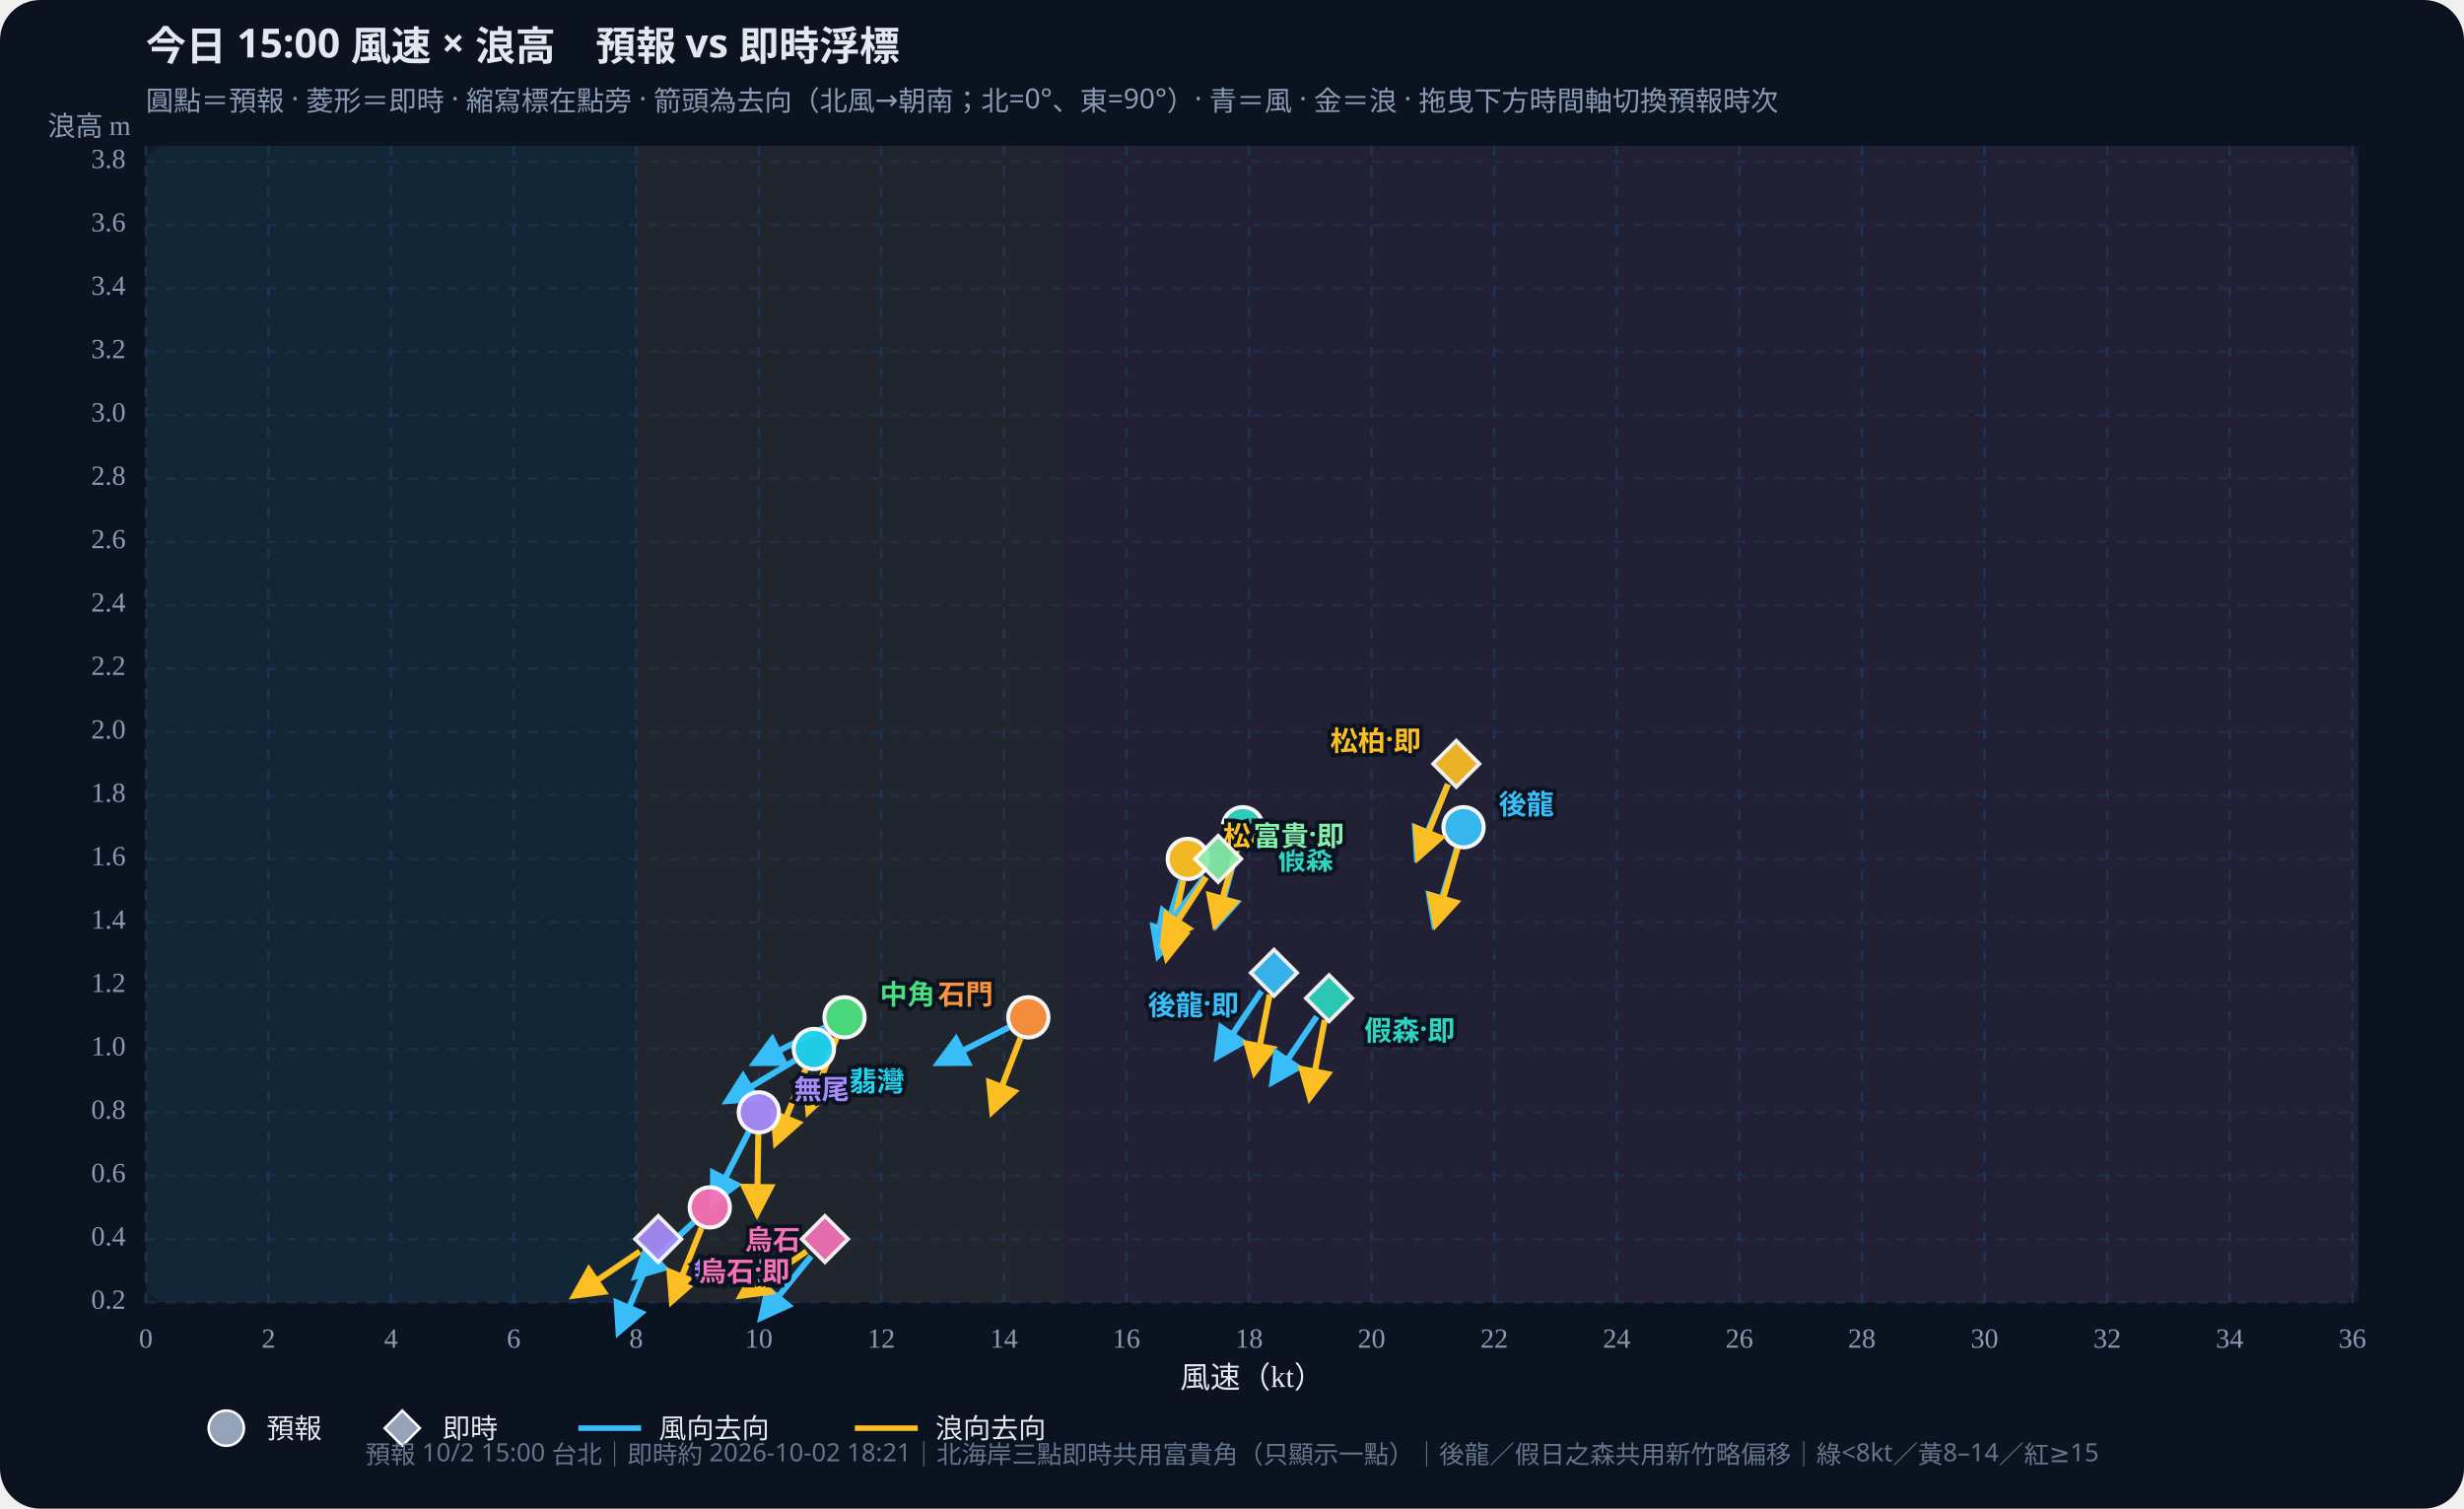
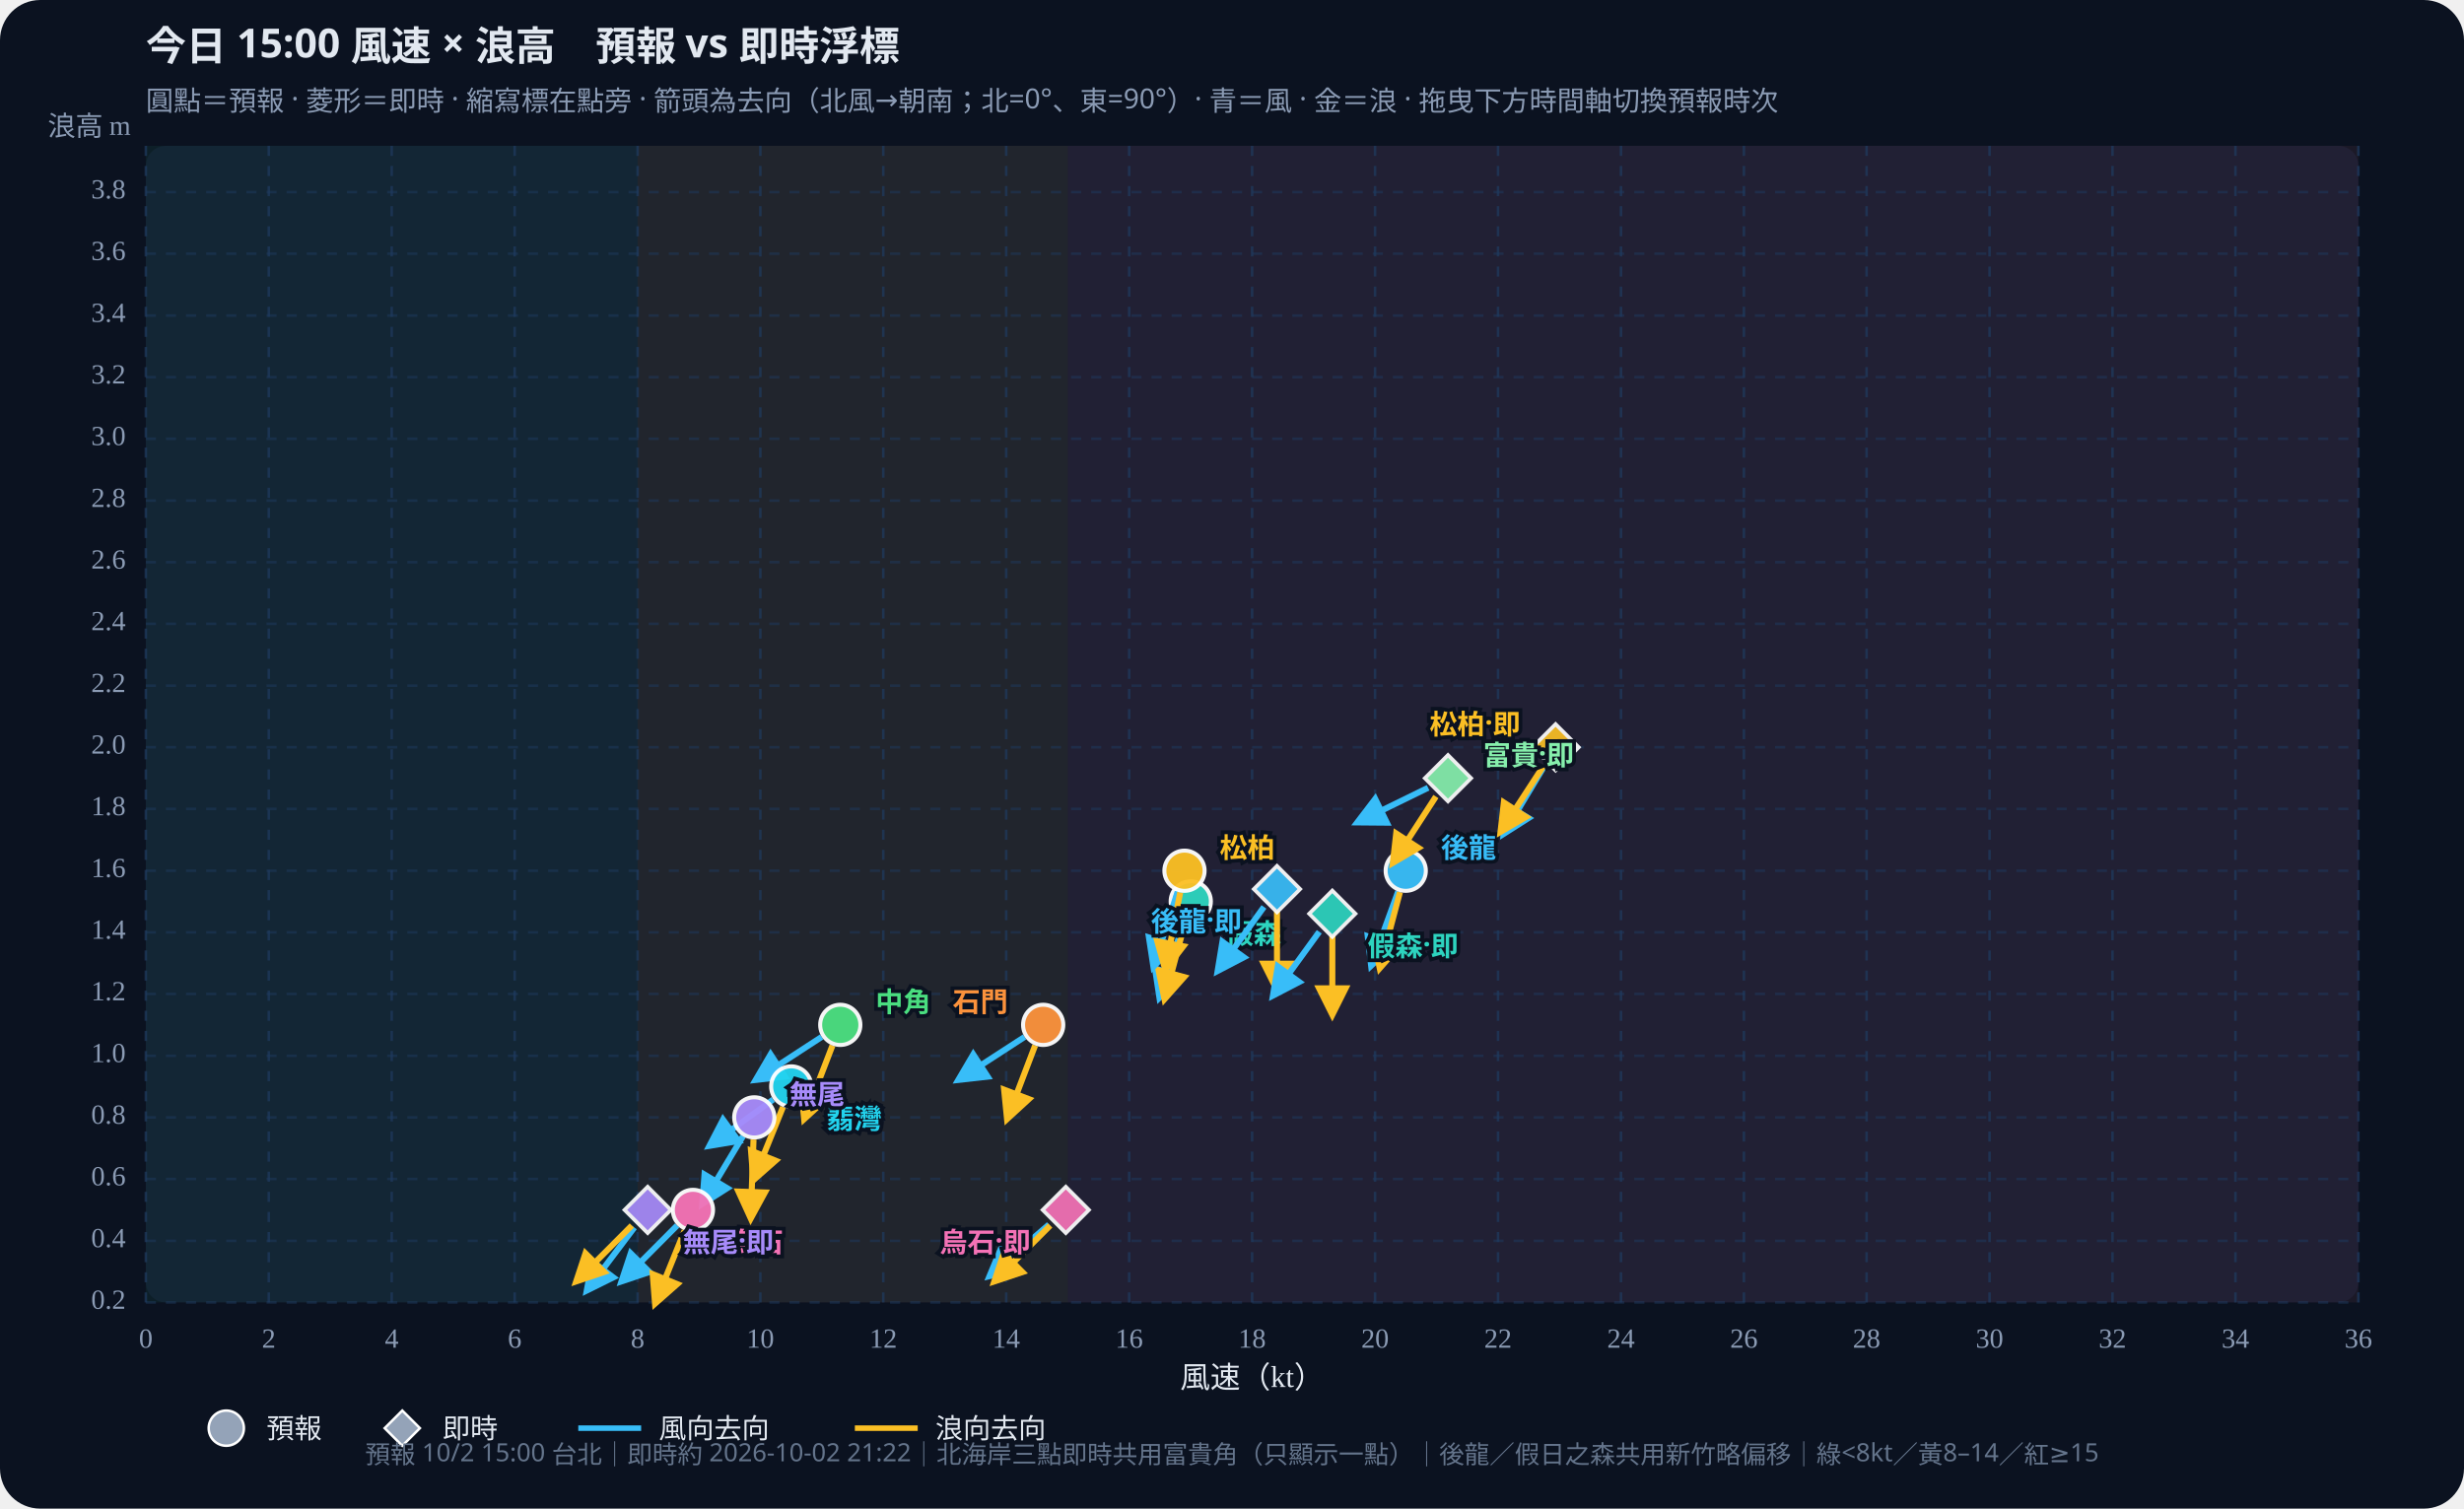
<svg xmlns="http://www.w3.org/2000/svg" id="wws-svg" viewBox="0 0 980 600" role="img" aria-label="風速與浪高散佈圖，可拖曳時間軸切換預報時次" style="width:100%;height:auto;display:block">
  <rect width="980" height="600" fill="#0b1220" rx="16" />
  <rect x="58" y="58" width="880" height="460" fill="#111a2e" rx="8" />
-   <rect x="58.0" y="58" width="195.0" height="460" fill="#34d399" opacity="0.07" />
-   <rect x="253.0" y="58" width="170.6" height="460" fill="#fbbf24" opacity="0.07" />
-   <rect x="423.7" y="58" width="514.3" height="460" fill="#fb7185" opacity="0.07" />
+   <rect x="58.0" y="58" width="195.6" height="460" fill="#34d399" opacity="0.07" />
+   <rect x="253.6" y="58" width="171.1" height="460" fill="#fbbf24" opacity="0.07" />
+   <rect x="424.7" y="58" width="513.3" height="460" fill="#fb7185" opacity="0.07" />
  <defs>
    <marker id="arrow-38bdf8" viewBox="0 0 10 10" refX="8" refY="5" markerWidth="6" markerHeight="6" orient="auto-start-reverse">
      <path d="M0,0 L10,5 L0,10 z" fill="#38bdf8" />
    </marker>
    <marker id="arrow-fbbf24" viewBox="0 0 10 10" refX="8" refY="5" markerWidth="6" markerHeight="6" orient="auto-start-reverse">
      <path d="M0,0 L10,5 L0,10 z" fill="#fbbf24" />
    </marker>
  </defs>
  <text id="wws-title" x="58" y="24" fill="#e2e8f0" font-size="16" font-weight="700" font-family="Noto Sans TC,system-ui,sans-serif">今日 15:00 風速 × 浪高　預報 vs 即時浮標</text>
  <text x="58" y="44" fill="#8b9bb4" font-size="11" font-family="Noto Sans TC,system-ui,sans-serif">圓點＝預報 · 菱形＝即時 · 縮寫標在點旁 · 箭頭為去向（北風→朝南；北=0°、東=90°）· 青＝風 · 金＝浪 · 拖曳下方時間軸切換預報時次</text>
  <line x1="58.0" y1="58" x2="58.0" y2="518" stroke="#1e3a5f" stroke-dasharray="4 4" opacity="0.7" />
  <text x="58.0" y="536" text-anchor="middle" fill="#8b9bb4" font-size="11">0</text>
-   <line x1="106.8" y1="58" x2="106.8" y2="518" stroke="#1e3a5f" stroke-dasharray="4 4" opacity="0.7" />
-   <text x="106.8" y="536" text-anchor="middle" fill="#8b9bb4" font-size="11">2</text>
-   <line x1="155.5" y1="58" x2="155.5" y2="518" stroke="#1e3a5f" stroke-dasharray="4 4" opacity="0.7" />
-   <text x="155.5" y="536" text-anchor="middle" fill="#8b9bb4" font-size="11">4</text>
-   <line x1="204.3" y1="58" x2="204.3" y2="518" stroke="#1e3a5f" stroke-dasharray="4 4" opacity="0.7" />
-   <text x="204.3" y="536" text-anchor="middle" fill="#8b9bb4" font-size="11">6</text>
-   <line x1="253.0" y1="58" x2="253.0" y2="518" stroke="#1e3a5f" stroke-dasharray="4 4" opacity="0.7" />
-   <text x="253.0" y="536" text-anchor="middle" fill="#8b9bb4" font-size="11">8</text>
-   <line x1="301.8" y1="58" x2="301.8" y2="518" stroke="#1e3a5f" stroke-dasharray="4 4" opacity="0.7" />
-   <text x="301.8" y="536" text-anchor="middle" fill="#8b9bb4" font-size="11">10</text>
-   <line x1="350.5" y1="58" x2="350.5" y2="518" stroke="#1e3a5f" stroke-dasharray="4 4" opacity="0.7" />
-   <text x="350.5" y="536" text-anchor="middle" fill="#8b9bb4" font-size="11">12</text>
-   <line x1="399.3" y1="58" x2="399.3" y2="518" stroke="#1e3a5f" stroke-dasharray="4 4" opacity="0.7" />
-   <text x="399.3" y="536" text-anchor="middle" fill="#8b9bb4" font-size="11">14</text>
-   <line x1="448.0" y1="58" x2="448.0" y2="518" stroke="#1e3a5f" stroke-dasharray="4 4" opacity="0.7" />
-   <text x="448.0" y="536" text-anchor="middle" fill="#8b9bb4" font-size="11">16</text>
-   <line x1="496.8" y1="58" x2="496.8" y2="518" stroke="#1e3a5f" stroke-dasharray="4 4" opacity="0.7" />
-   <text x="496.8" y="536" text-anchor="middle" fill="#8b9bb4" font-size="11">18</text>
-   <line x1="545.5" y1="58" x2="545.5" y2="518" stroke="#1e3a5f" stroke-dasharray="4 4" opacity="0.7" />
-   <text x="545.5" y="536" text-anchor="middle" fill="#8b9bb4" font-size="11">20</text>
-   <line x1="594.3" y1="58" x2="594.3" y2="518" stroke="#1e3a5f" stroke-dasharray="4 4" opacity="0.7" />
-   <text x="594.3" y="536" text-anchor="middle" fill="#8b9bb4" font-size="11">22</text>
-   <line x1="643.0" y1="58" x2="643.0" y2="518" stroke="#1e3a5f" stroke-dasharray="4 4" opacity="0.7" />
-   <text x="643.0" y="536" text-anchor="middle" fill="#8b9bb4" font-size="11">24</text>
-   <line x1="691.8" y1="58" x2="691.8" y2="518" stroke="#1e3a5f" stroke-dasharray="4 4" opacity="0.7" />
-   <text x="691.8" y="536" text-anchor="middle" fill="#8b9bb4" font-size="11">26</text>
-   <line x1="740.5" y1="58" x2="740.5" y2="518" stroke="#1e3a5f" stroke-dasharray="4 4" opacity="0.7" />
-   <text x="740.5" y="536" text-anchor="middle" fill="#8b9bb4" font-size="11">28</text>
-   <line x1="789.3" y1="58" x2="789.3" y2="518" stroke="#1e3a5f" stroke-dasharray="4 4" opacity="0.7" />
-   <text x="789.3" y="536" text-anchor="middle" fill="#8b9bb4" font-size="11">30</text>
-   <line x1="838.1" y1="58" x2="838.1" y2="518" stroke="#1e3a5f" stroke-dasharray="4 4" opacity="0.7" />
-   <text x="838.1" y="536" text-anchor="middle" fill="#8b9bb4" font-size="11">32</text>
-   <line x1="886.8" y1="58" x2="886.8" y2="518" stroke="#1e3a5f" stroke-dasharray="4 4" opacity="0.7" />
-   <text x="886.8" y="536" text-anchor="middle" fill="#8b9bb4" font-size="11">34</text>
-   <line x1="935.6" y1="58" x2="935.6" y2="518" stroke="#1e3a5f" stroke-dasharray="4 4" opacity="0.7" />
-   <text x="935.6" y="536" text-anchor="middle" fill="#8b9bb4" font-size="11">36</text>
+   <line x1="106.9" y1="58" x2="106.9" y2="518" stroke="#1e3a5f" stroke-dasharray="4 4" opacity="0.7" />
+   <text x="106.9" y="536" text-anchor="middle" fill="#8b9bb4" font-size="11">2</text>
+   <line x1="155.8" y1="58" x2="155.8" y2="518" stroke="#1e3a5f" stroke-dasharray="4 4" opacity="0.7" />
+   <text x="155.8" y="536" text-anchor="middle" fill="#8b9bb4" font-size="11">4</text>
+   <line x1="204.7" y1="58" x2="204.7" y2="518" stroke="#1e3a5f" stroke-dasharray="4 4" opacity="0.7" />
+   <text x="204.7" y="536" text-anchor="middle" fill="#8b9bb4" font-size="11">6</text>
+   <line x1="253.6" y1="58" x2="253.6" y2="518" stroke="#1e3a5f" stroke-dasharray="4 4" opacity="0.7" />
+   <text x="253.6" y="536" text-anchor="middle" fill="#8b9bb4" font-size="11">8</text>
+   <line x1="302.4" y1="58" x2="302.4" y2="518" stroke="#1e3a5f" stroke-dasharray="4 4" opacity="0.7" />
+   <text x="302.4" y="536" text-anchor="middle" fill="#8b9bb4" font-size="11">10</text>
+   <line x1="351.3" y1="58" x2="351.3" y2="518" stroke="#1e3a5f" stroke-dasharray="4 4" opacity="0.7" />
+   <text x="351.3" y="536" text-anchor="middle" fill="#8b9bb4" font-size="11">12</text>
+   <line x1="400.2" y1="58" x2="400.2" y2="518" stroke="#1e3a5f" stroke-dasharray="4 4" opacity="0.7" />
+   <text x="400.2" y="536" text-anchor="middle" fill="#8b9bb4" font-size="11">14</text>
+   <line x1="449.1" y1="58" x2="449.1" y2="518" stroke="#1e3a5f" stroke-dasharray="4 4" opacity="0.7" />
+   <text x="449.1" y="536" text-anchor="middle" fill="#8b9bb4" font-size="11">16</text>
+   <line x1="498.0" y1="58" x2="498.0" y2="518" stroke="#1e3a5f" stroke-dasharray="4 4" opacity="0.7" />
+   <text x="498.0" y="536" text-anchor="middle" fill="#8b9bb4" font-size="11">18</text>
+   <line x1="546.9" y1="58" x2="546.9" y2="518" stroke="#1e3a5f" stroke-dasharray="4 4" opacity="0.7" />
+   <text x="546.9" y="536" text-anchor="middle" fill="#8b9bb4" font-size="11">20</text>
+   <line x1="595.8" y1="58" x2="595.8" y2="518" stroke="#1e3a5f" stroke-dasharray="4 4" opacity="0.7" />
+   <text x="595.8" y="536" text-anchor="middle" fill="#8b9bb4" font-size="11">22</text>
+   <line x1="644.7" y1="58" x2="644.7" y2="518" stroke="#1e3a5f" stroke-dasharray="4 4" opacity="0.7" />
+   <text x="644.7" y="536" text-anchor="middle" fill="#8b9bb4" font-size="11">24</text>
+   <line x1="693.6" y1="58" x2="693.6" y2="518" stroke="#1e3a5f" stroke-dasharray="4 4" opacity="0.7" />
+   <text x="693.6" y="536" text-anchor="middle" fill="#8b9bb4" font-size="11">26</text>
+   <line x1="742.4" y1="58" x2="742.4" y2="518" stroke="#1e3a5f" stroke-dasharray="4 4" opacity="0.7" />
+   <text x="742.4" y="536" text-anchor="middle" fill="#8b9bb4" font-size="11">28</text>
+   <line x1="791.3" y1="58" x2="791.3" y2="518" stroke="#1e3a5f" stroke-dasharray="4 4" opacity="0.7" />
+   <text x="791.3" y="536" text-anchor="middle" fill="#8b9bb4" font-size="11">30</text>
+   <line x1="840.2" y1="58" x2="840.2" y2="518" stroke="#1e3a5f" stroke-dasharray="4 4" opacity="0.7" />
+   <text x="840.2" y="536" text-anchor="middle" fill="#8b9bb4" font-size="11">32</text>
+   <line x1="889.1" y1="58" x2="889.1" y2="518" stroke="#1e3a5f" stroke-dasharray="4 4" opacity="0.7" />
+   <text x="889.1" y="536" text-anchor="middle" fill="#8b9bb4" font-size="11">34</text>
+   <line x1="938.0" y1="58" x2="938.0" y2="518" stroke="#1e3a5f" stroke-dasharray="4 4" opacity="0.7" />
+   <text x="938.0" y="536" text-anchor="middle" fill="#8b9bb4" font-size="11">36</text>
  <line x1="58" y1="518.0" x2="938" y2="518.0" stroke="#1e3a5f" stroke-dasharray="4 4" opacity="0.5" />
  <text x="50" y="518.0" text-anchor="end" dominant-baseline="middle" fill="#8b9bb4" font-size="11">0.2</text>
-   <line x1="58" y1="492.8" x2="938" y2="492.8" stroke="#1e3a5f" stroke-dasharray="4 4" opacity="0.5" />
-   <text x="50" y="492.8" text-anchor="end" dominant-baseline="middle" fill="#8b9bb4" font-size="11">0.4</text>
-   <line x1="58" y1="467.6" x2="938" y2="467.6" stroke="#1e3a5f" stroke-dasharray="4 4" opacity="0.5" />
-   <text x="50" y="467.6" text-anchor="end" dominant-baseline="middle" fill="#8b9bb4" font-size="11">0.6</text>
-   <line x1="58" y1="442.4" x2="938" y2="442.4" stroke="#1e3a5f" stroke-dasharray="4 4" opacity="0.5" />
-   <text x="50" y="442.4" text-anchor="end" dominant-baseline="middle" fill="#8b9bb4" font-size="11">0.8</text>
-   <line x1="58" y1="417.2" x2="938" y2="417.2" stroke="#1e3a5f" stroke-dasharray="4 4" opacity="0.5" />
-   <text x="50" y="417.2" text-anchor="end" dominant-baseline="middle" fill="#8b9bb4" font-size="11">1.0</text>
-   <line x1="58" y1="392.0" x2="938" y2="392.0" stroke="#1e3a5f" stroke-dasharray="4 4" opacity="0.5" />
-   <text x="50" y="392.0" text-anchor="end" dominant-baseline="middle" fill="#8b9bb4" font-size="11">1.2</text>
-   <line x1="58" y1="366.8" x2="938" y2="366.8" stroke="#1e3a5f" stroke-dasharray="4 4" opacity="0.5" />
-   <text x="50" y="366.8" text-anchor="end" dominant-baseline="middle" fill="#8b9bb4" font-size="11">1.4</text>
-   <line x1="58" y1="341.6" x2="938" y2="341.6" stroke="#1e3a5f" stroke-dasharray="4 4" opacity="0.5" />
-   <text x="50" y="341.6" text-anchor="end" dominant-baseline="middle" fill="#8b9bb4" font-size="11">1.6</text>
-   <line x1="58" y1="316.4" x2="938" y2="316.4" stroke="#1e3a5f" stroke-dasharray="4 4" opacity="0.5" />
-   <text x="50" y="316.4" text-anchor="end" dominant-baseline="middle" fill="#8b9bb4" font-size="11">1.8</text>
-   <line x1="58" y1="291.2" x2="938" y2="291.2" stroke="#1e3a5f" stroke-dasharray="4 4" opacity="0.5" />
-   <text x="50" y="291.2" text-anchor="end" dominant-baseline="middle" fill="#8b9bb4" font-size="11">2.0</text>
-   <line x1="58" y1="265.9" x2="938" y2="265.9" stroke="#1e3a5f" stroke-dasharray="4 4" opacity="0.5" />
-   <text x="50" y="265.9" text-anchor="end" dominant-baseline="middle" fill="#8b9bb4" font-size="11">2.2</text>
-   <line x1="58" y1="240.7" x2="938" y2="240.7" stroke="#1e3a5f" stroke-dasharray="4 4" opacity="0.5" />
-   <text x="50" y="240.7" text-anchor="end" dominant-baseline="middle" fill="#8b9bb4" font-size="11">2.4</text>
-   <line x1="58" y1="215.5" x2="938" y2="215.5" stroke="#1e3a5f" stroke-dasharray="4 4" opacity="0.5" />
-   <text x="50" y="215.5" text-anchor="end" dominant-baseline="middle" fill="#8b9bb4" font-size="11">2.6</text>
-   <line x1="58" y1="190.3" x2="938" y2="190.3" stroke="#1e3a5f" stroke-dasharray="4 4" opacity="0.5" />
-   <text x="50" y="190.3" text-anchor="end" dominant-baseline="middle" fill="#8b9bb4" font-size="11">2.8</text>
-   <line x1="58" y1="165.1" x2="938" y2="165.1" stroke="#1e3a5f" stroke-dasharray="4 4" opacity="0.5" />
-   <text x="50" y="165.1" text-anchor="end" dominant-baseline="middle" fill="#8b9bb4" font-size="11">3.0</text>
-   <line x1="58" y1="139.9" x2="938" y2="139.9" stroke="#1e3a5f" stroke-dasharray="4 4" opacity="0.5" />
-   <text x="50" y="139.9" text-anchor="end" dominant-baseline="middle" fill="#8b9bb4" font-size="11">3.2</text>
-   <line x1="58" y1="114.7" x2="938" y2="114.7" stroke="#1e3a5f" stroke-dasharray="4 4" opacity="0.5" />
-   <text x="50" y="114.7" text-anchor="end" dominant-baseline="middle" fill="#8b9bb4" font-size="11">3.4</text>
-   <line x1="58" y1="89.5" x2="938" y2="89.5" stroke="#1e3a5f" stroke-dasharray="4 4" opacity="0.5" />
-   <text x="50" y="89.5" text-anchor="end" dominant-baseline="middle" fill="#8b9bb4" font-size="11">3.6</text>
-   <line x1="58" y1="64.3" x2="938" y2="64.3" stroke="#1e3a5f" stroke-dasharray="4 4" opacity="0.5" />
-   <text x="50" y="64.3" text-anchor="end" dominant-baseline="middle" fill="#8b9bb4" font-size="11">3.8</text>
+   <line x1="58" y1="493.5" x2="938" y2="493.5" stroke="#1e3a5f" stroke-dasharray="4 4" opacity="0.5" />
+   <text x="50" y="493.5" text-anchor="end" dominant-baseline="middle" fill="#8b9bb4" font-size="11">0.4</text>
+   <line x1="58" y1="468.9" x2="938" y2="468.9" stroke="#1e3a5f" stroke-dasharray="4 4" opacity="0.5" />
+   <text x="50" y="468.9" text-anchor="end" dominant-baseline="middle" fill="#8b9bb4" font-size="11">0.6</text>
+   <line x1="58" y1="444.4" x2="938" y2="444.4" stroke="#1e3a5f" stroke-dasharray="4 4" opacity="0.5" />
+   <text x="50" y="444.4" text-anchor="end" dominant-baseline="middle" fill="#8b9bb4" font-size="11">0.8</text>
+   <line x1="58" y1="419.9" x2="938" y2="419.9" stroke="#1e3a5f" stroke-dasharray="4 4" opacity="0.5" />
+   <text x="50" y="419.9" text-anchor="end" dominant-baseline="middle" fill="#8b9bb4" font-size="11">1.0</text>
+   <line x1="58" y1="395.3" x2="938" y2="395.3" stroke="#1e3a5f" stroke-dasharray="4 4" opacity="0.5" />
+   <text x="50" y="395.3" text-anchor="end" dominant-baseline="middle" fill="#8b9bb4" font-size="11">1.2</text>
+   <line x1="58" y1="370.8" x2="938" y2="370.8" stroke="#1e3a5f" stroke-dasharray="4 4" opacity="0.5" />
+   <text x="50" y="370.8" text-anchor="end" dominant-baseline="middle" fill="#8b9bb4" font-size="11">1.4</text>
+   <line x1="58" y1="346.3" x2="938" y2="346.3" stroke="#1e3a5f" stroke-dasharray="4 4" opacity="0.5" />
+   <text x="50" y="346.3" text-anchor="end" dominant-baseline="middle" fill="#8b9bb4" font-size="11">1.6</text>
+   <line x1="58" y1="321.7" x2="938" y2="321.7" stroke="#1e3a5f" stroke-dasharray="4 4" opacity="0.5" />
+   <text x="50" y="321.7" text-anchor="end" dominant-baseline="middle" fill="#8b9bb4" font-size="11">1.8</text>
+   <line x1="58" y1="297.2" x2="938" y2="297.2" stroke="#1e3a5f" stroke-dasharray="4 4" opacity="0.5" />
+   <text x="50" y="297.2" text-anchor="end" dominant-baseline="middle" fill="#8b9bb4" font-size="11">2.0</text>
+   <line x1="58" y1="272.7" x2="938" y2="272.7" stroke="#1e3a5f" stroke-dasharray="4 4" opacity="0.5" />
+   <text x="50" y="272.7" text-anchor="end" dominant-baseline="middle" fill="#8b9bb4" font-size="11">2.2</text>
+   <line x1="58" y1="248.1" x2="938" y2="248.1" stroke="#1e3a5f" stroke-dasharray="4 4" opacity="0.5" />
+   <text x="50" y="248.1" text-anchor="end" dominant-baseline="middle" fill="#8b9bb4" font-size="11">2.4</text>
+   <line x1="58" y1="223.6" x2="938" y2="223.6" stroke="#1e3a5f" stroke-dasharray="4 4" opacity="0.5" />
+   <text x="50" y="223.6" text-anchor="end" dominant-baseline="middle" fill="#8b9bb4" font-size="11">2.6</text>
+   <line x1="58" y1="199.1" x2="938" y2="199.1" stroke="#1e3a5f" stroke-dasharray="4 4" opacity="0.5" />
+   <text x="50" y="199.1" text-anchor="end" dominant-baseline="middle" fill="#8b9bb4" font-size="11">2.8</text>
+   <line x1="58" y1="174.5" x2="938" y2="174.5" stroke="#1e3a5f" stroke-dasharray="4 4" opacity="0.5" />
+   <text x="50" y="174.5" text-anchor="end" dominant-baseline="middle" fill="#8b9bb4" font-size="11">3.0</text>
+   <line x1="58" y1="150.0" x2="938" y2="150.0" stroke="#1e3a5f" stroke-dasharray="4 4" opacity="0.5" />
+   <text x="50" y="150.0" text-anchor="end" dominant-baseline="middle" fill="#8b9bb4" font-size="11">3.2</text>
+   <line x1="58" y1="125.5" x2="938" y2="125.5" stroke="#1e3a5f" stroke-dasharray="4 4" opacity="0.5" />
+   <text x="50" y="125.5" text-anchor="end" dominant-baseline="middle" fill="#8b9bb4" font-size="11">3.4</text>
+   <line x1="58" y1="100.9" x2="938" y2="100.9" stroke="#1e3a5f" stroke-dasharray="4 4" opacity="0.5" />
+   <text x="50" y="100.9" text-anchor="end" dominant-baseline="middle" fill="#8b9bb4" font-size="11">3.6</text>
+   <line x1="58" y1="76.4" x2="938" y2="76.4" stroke="#1e3a5f" stroke-dasharray="4 4" opacity="0.5" />
+   <text x="50" y="76.4" text-anchor="end" dominant-baseline="middle" fill="#8b9bb4" font-size="11">3.8</text>
  <text x="498" y="552" text-anchor="middle" fill="#e2e8f0" font-size="12">風速（kt）</text>
  <text x="52" y="54" text-anchor="end" fill="#8b9bb4" font-size="11">浪高 m</text>
  <g id="wws-forecast-layer">
-     <line x1="579.5" y1="337.4" x2="570.4" y2="367.2" stroke="#38bdf8" stroke-width="2.4" marker-end="url(#arrow-38bdf8)" />
-     <line x1="579.7" y1="337.4" x2="571.1" y2="367.4" stroke="#fbbf24" stroke-width="2.4" marker-end="url(#arrow-fbbf24)" />
-     <circle cx="582.1" cy="329.0" r="8.0" fill="#38bdf8" stroke="#fff" stroke-width="1.6" opacity="0.95" />
-     <line x1="492.1" y1="337.5" x2="484.0" y2="367.6" stroke="#38bdf8" stroke-width="2.4" marker-end="url(#arrow-38bdf8)" />
-     <line x1="491.9" y1="337.4" x2="483.3" y2="367.4" stroke="#fbbf24" stroke-width="2.4" marker-end="url(#arrow-fbbf24)" />
-     <circle cx="494.3" cy="329.0" r="8.0" fill="#2dd4bf" stroke="#fff" stroke-width="1.6" opacity="0.95" />
-     <line x1="469.8" y1="350.0" x2="460.7" y2="379.8" stroke="#38bdf8" stroke-width="2.4" marker-end="url(#arrow-38bdf8)" />
-     <line x1="470.6" y1="350.2" x2="464.1" y2="380.7" stroke="#fbbf24" stroke-width="2.4" marker-end="url(#arrow-fbbf24)" />
-     <circle cx="472.4" cy="341.6" r="8.0" fill="#fbbf24" stroke="#fff" stroke-width="1.6" opacity="0.95" />
-     <line x1="328.1" y1="408.6" x2="300.3" y2="422.7" stroke="#38bdf8" stroke-width="2.4" marker-end="url(#arrow-38bdf8)" />
-     <line x1="332.7" y1="412.8" x2="321.6" y2="441.9" stroke="#fbbf24" stroke-width="2.4" marker-end="url(#arrow-fbbf24)" />
-     <circle cx="335.9" cy="404.6" r="8.0" fill="#4ade80" stroke="#fff" stroke-width="1.6" opacity="0.95" />
-     <line x1="316.2" y1="421.7" x2="289.4" y2="437.8" stroke="#38bdf8" stroke-width="2.4" marker-end="url(#arrow-38bdf8)" />
-     <line x1="320.4" y1="425.3" x2="308.7" y2="454.3" stroke="#fbbf24" stroke-width="2.4" marker-end="url(#arrow-fbbf24)" />
-     <circle cx="323.7" cy="417.2" r="8.0" fill="#22d3ee" stroke="#fff" stroke-width="1.6" opacity="0.95" />
-     <line x1="401.2" y1="408.6" x2="373.4" y2="422.7" stroke="#38bdf8" stroke-width="2.4" marker-end="url(#arrow-38bdf8)" />
-     <line x1="405.9" y1="412.8" x2="394.7" y2="441.9" stroke="#fbbf24" stroke-width="2.4" marker-end="url(#arrow-fbbf24)" />
-     <circle cx="409.0" cy="404.6" r="8.0" fill="#fb923c" stroke="#fff" stroke-width="1.6" opacity="0.95" />
-     <line x1="297.8" y1="450.2" x2="283.6" y2="478.0" stroke="#38bdf8" stroke-width="2.4" marker-end="url(#arrow-38bdf8)" />
-     <line x1="301.6" y1="451.2" x2="301.1" y2="482.4" stroke="#fbbf24" stroke-width="2.4" marker-end="url(#arrow-fbbf24)" />
-     <circle cx="301.8" cy="442.4" r="8.0" fill="#a78bfa" stroke="#fff" stroke-width="1.6" opacity="0.95" />
-     <line x1="275.8" y1="486.2" x2="253.0" y2="507.5" stroke="#38bdf8" stroke-width="2.4" marker-end="url(#arrow-38bdf8)" />
-     <line x1="279.0" y1="488.4" x2="267.3" y2="517.3" stroke="#fbbf24" stroke-width="2.4" marker-end="url(#arrow-fbbf24)" />
-     <circle cx="282.3" cy="480.2" r="8.0" fill="#f472b6" stroke="#fff" stroke-width="1.6" opacity="0.95" />
-     <text x="596.1" y="319.0" text-anchor="start" dominant-baseline="central" fill="#38bdf8" font-size="11" font-weight="700" font-family="Noto Sans TC,system-ui,sans-serif" stroke="#0b1220" stroke-width="3" paint-order="stroke">後龍</text>
-     <text x="508.3" y="341.0" text-anchor="start" dominant-baseline="central" fill="#2dd4bf" font-size="11" font-weight="700" font-family="Noto Sans TC,system-ui,sans-serif" stroke="#0b1220" stroke-width="3" paint-order="stroke">假森</text>
-     <text x="486.4" y="331.6" text-anchor="start" dominant-baseline="central" fill="#fbbf24" font-size="11" font-weight="700" font-family="Noto Sans TC,system-ui,sans-serif" stroke="#0b1220" stroke-width="3" paint-order="stroke">松柏</text>
-     <text x="349.9" y="394.6" text-anchor="start" dominant-baseline="central" fill="#4ade80" font-size="11" font-weight="700" font-family="Noto Sans TC,system-ui,sans-serif" stroke="#0b1220" stroke-width="3" paint-order="stroke">中角</text>
-     <text x="337.7" y="429.2" text-anchor="start" dominant-baseline="central" fill="#22d3ee" font-size="11" font-weight="700" font-family="Noto Sans TC,system-ui,sans-serif" stroke="#0b1220" stroke-width="3" paint-order="stroke">翡灣</text>
-     <text x="395.0" y="394.6" text-anchor="end" dominant-baseline="central" fill="#fb923c" font-size="11" font-weight="700" font-family="Noto Sans TC,system-ui,sans-serif" stroke="#0b1220" stroke-width="3" paint-order="stroke">石門</text>
-     <text x="315.8" y="432.4" text-anchor="start" dominant-baseline="central" fill="#a78bfa" font-size="11" font-weight="700" font-family="Noto Sans TC,system-ui,sans-serif" stroke="#0b1220" stroke-width="3" paint-order="stroke">無尾</text>
-     <text x="296.3" y="492.2" text-anchor="start" dominant-baseline="central" fill="#f472b6" font-size="11" font-weight="700" font-family="Noto Sans TC,system-ui,sans-serif" stroke="#0b1220" stroke-width="3" paint-order="stroke">烏石</text>
+     <line x1="556.1" y1="354.5" x2="545.4" y2="383.9" stroke="#38bdf8" stroke-width="2.4" marker-end="url(#arrow-38bdf8)" />
+     <line x1="556.8" y1="354.8" x2="548.8" y2="384.9" stroke="#fbbf24" stroke-width="2.4" marker-end="url(#arrow-fbbf24)" />
+     <circle cx="559.1" cy="346.3" r="8.0" fill="#38bdf8" stroke="#fff" stroke-width="1.6" opacity="0.95" />
+     <line x1="470.8" y1="366.9" x2="461.2" y2="396.6" stroke="#38bdf8" stroke-width="2.4" marker-end="url(#arrow-38bdf8)" />
+     <line x1="471.3" y1="367.0" x2="463.2" y2="397.2" stroke="#fbbf24" stroke-width="2.4" marker-end="url(#arrow-fbbf24)" />
+     <circle cx="473.6" cy="358.5" r="8.0" fill="#2dd4bf" stroke="#fff" stroke-width="1.6" opacity="0.95" />
+     <line x1="468.4" y1="354.6" x2="458.8" y2="384.3" stroke="#38bdf8" stroke-width="2.4" marker-end="url(#arrow-38bdf8)" />
+     <line x1="469.4" y1="354.9" x2="463.5" y2="385.5" stroke="#fbbf24" stroke-width="2.4" marker-end="url(#arrow-fbbf24)" />
+     <circle cx="471.1" cy="346.3" r="8.0" fill="#fbbf24" stroke="#fff" stroke-width="1.6" opacity="0.95" />
+     <line x1="326.8" y1="412.4" x2="300.7" y2="429.4" stroke="#38bdf8" stroke-width="2.4" marker-end="url(#arrow-38bdf8)" />
+     <line x1="331.1" y1="415.8" x2="319.9" y2="444.9" stroke="#fbbf24" stroke-width="2.4" marker-end="url(#arrow-fbbf24)" />
+     <circle cx="334.2" cy="407.6" r="8.0" fill="#4ade80" stroke="#fff" stroke-width="1.6" opacity="0.95" />
+     <line x1="307.5" y1="437.3" x2="282.3" y2="455.6" stroke="#38bdf8" stroke-width="2.4" marker-end="url(#arrow-38bdf8)" />
+     <line x1="311.4" y1="440.3" x2="299.7" y2="469.2" stroke="#fbbf24" stroke-width="2.4" marker-end="url(#arrow-fbbf24)" />
+     <circle cx="314.7" cy="432.1" r="8.0" fill="#22d3ee" stroke="#fff" stroke-width="1.6" opacity="0.95" />
+     <line x1="407.5" y1="412.4" x2="381.3" y2="429.4" stroke="#38bdf8" stroke-width="2.4" marker-end="url(#arrow-38bdf8)" />
+     <line x1="411.7" y1="415.8" x2="400.6" y2="444.9" stroke="#fbbf24" stroke-width="2.4" marker-end="url(#arrow-fbbf24)" />
+     <circle cx="414.9" cy="407.6" r="8.0" fill="#fb923c" stroke="#fff" stroke-width="1.6" opacity="0.95" />
+     <line x1="295.5" y1="451.9" x2="279.4" y2="478.7" stroke="#38bdf8" stroke-width="2.4" marker-end="url(#arrow-38bdf8)" />
+     <line x1="299.7" y1="453.2" x2="298.6" y2="484.4" stroke="#fbbf24" stroke-width="2.4" marker-end="url(#arrow-fbbf24)" />
+     <circle cx="300.0" cy="444.4" r="8.0" fill="#a78bfa" stroke="#fff" stroke-width="1.6" opacity="0.95" />
+     <line x1="269.3" y1="487.4" x2="247.3" y2="509.5" stroke="#38bdf8" stroke-width="2.4" marker-end="url(#arrow-38bdf8)" />
+     <line x1="272.3" y1="489.4" x2="260.6" y2="518.3" stroke="#fbbf24" stroke-width="2.4" marker-end="url(#arrow-fbbf24)" />
+     <circle cx="275.6" cy="481.2" r="8.0" fill="#f472b6" stroke="#fff" stroke-width="1.6" opacity="0.95" />
+     <text x="573.1" y="336.3" text-anchor="start" dominant-baseline="central" fill="#38bdf8" font-size="11" font-weight="700" font-family="Noto Sans TC,system-ui,sans-serif" stroke="#0b1220" stroke-width="3" paint-order="stroke">後龍</text>
+     <text x="487.6" y="370.5" text-anchor="start" dominant-baseline="central" fill="#2dd4bf" font-size="11" font-weight="700" font-family="Noto Sans TC,system-ui,sans-serif" stroke="#0b1220" stroke-width="3" paint-order="stroke">假森</text>
+     <text x="485.1" y="336.3" text-anchor="start" dominant-baseline="central" fill="#fbbf24" font-size="11" font-weight="700" font-family="Noto Sans TC,system-ui,sans-serif" stroke="#0b1220" stroke-width="3" paint-order="stroke">松柏</text>
+     <text x="348.2" y="397.6" text-anchor="start" dominant-baseline="central" fill="#4ade80" font-size="11" font-weight="700" font-family="Noto Sans TC,system-ui,sans-serif" stroke="#0b1220" stroke-width="3" paint-order="stroke">中角</text>
+     <text x="328.7" y="444.1" text-anchor="start" dominant-baseline="central" fill="#22d3ee" font-size="11" font-weight="700" font-family="Noto Sans TC,system-ui,sans-serif" stroke="#0b1220" stroke-width="3" paint-order="stroke">翡灣</text>
+     <text x="400.9" y="397.6" text-anchor="end" dominant-baseline="central" fill="#fb923c" font-size="11" font-weight="700" font-family="Noto Sans TC,system-ui,sans-serif" stroke="#0b1220" stroke-width="3" paint-order="stroke">石門</text>
+     <text x="314.0" y="434.4" text-anchor="start" dominant-baseline="central" fill="#a78bfa" font-size="11" font-weight="700" font-family="Noto Sans TC,system-ui,sans-serif" stroke="#0b1220" stroke-width="3" paint-order="stroke">無尾</text>
+     <text x="289.6" y="493.2" text-anchor="start" dominant-baseline="central" fill="#f472b6" font-size="11" font-weight="700" font-family="Noto Sans TC,system-ui,sans-serif" stroke="#0b1220" stroke-width="3" paint-order="stroke">烏石</text>
  </g>
  <g id="wws-live-layer">
-     <line x1="501.7" y1="394.2" x2="484.3" y2="420.1" stroke="#38bdf8" stroke-width="2.4" marker-end="url(#arrow-38bdf8)" />
-     <line x1="505.0" y1="395.6" x2="499.0" y2="426.2" stroke="#fbbf24" stroke-width="2.4" marker-end="url(#arrow-fbbf24)" />
-     <polygon points="506.7,377.7 515.9,386.9 506.7,396.1 497.5,386.9" fill="#38bdf8" stroke="#fff" stroke-width="1.5" opacity="0.92" />
-     <line x1="523.7" y1="404.3" x2="506.2" y2="430.2" stroke="#38bdf8" stroke-width="2.4" marker-end="url(#arrow-38bdf8)" />
-     <line x1="526.9" y1="405.7" x2="521.0" y2="436.3" stroke="#fbbf24" stroke-width="2.4" marker-end="url(#arrow-fbbf24)" />
-     <polygon points="528.6,387.8 537.8,397.0 528.6,406.2 519.4,397.0" fill="#2dd4bf" stroke="#fff" stroke-width="1.5" opacity="0.92" />
-     <line x1="575.8" y1="311.9" x2="563.6" y2="340.6" stroke="#38bdf8" stroke-width="2.4" marker-end="url(#arrow-38bdf8)" />
-     <line x1="575.9" y1="311.9" x2="564.2" y2="340.8" stroke="#fbbf24" stroke-width="2.4" marker-end="url(#arrow-fbbf24)" />
-     <polygon points="579.2,294.6 588.4,303.8 579.2,313.0 570.0,303.8" fill="#fbbf24" stroke="#fff" stroke-width="1.5" opacity="0.92" />
-     <line x1="479.2" y1="348.6" x2="460.4" y2="373.5" stroke="#38bdf8" stroke-width="2.4" marker-end="url(#arrow-38bdf8)" />
-     <line x1="479.7" y1="348.9" x2="462.7" y2="375.1" stroke="#fbbf24" stroke-width="2.4" marker-end="url(#arrow-fbbf24)" />
-     <polygon points="484.5,332.4 493.7,341.6 484.5,350.8 475.3,341.6" fill="#86efac" stroke="#fff" stroke-width="1.5" opacity="0.92" />
-     <line x1="258.3" y1="500.9" x2="246.1" y2="529.6" stroke="#38bdf8" stroke-width="2.4" marker-end="url(#arrow-38bdf8)" />
-     <line x1="254.5" y1="497.7" x2="228.6" y2="515.2" stroke="#fbbf24" stroke-width="2.4" marker-end="url(#arrow-fbbf24)" />
-     <polygon points="261.8,483.6 271.0,492.8 261.8,502.0 252.6,492.8" fill="#a78bfa" stroke="#fff" stroke-width="1.5" opacity="0.92" />
-     <line x1="322.6" y1="499.6" x2="302.9" y2="523.9" stroke="#38bdf8" stroke-width="2.4" marker-end="url(#arrow-38bdf8)" />
-     <line x1="320.8" y1="497.7" x2="294.9" y2="515.2" stroke="#fbbf24" stroke-width="2.4" marker-end="url(#arrow-fbbf24)" />
-     <polygon points="328.1,483.6 337.3,492.8 328.1,502.0 318.9,492.8" fill="#f472b6" stroke="#fff" stroke-width="1.5" opacity="0.92" />
-     <text x="492.7" y="398.9" text-anchor="end" dominant-baseline="central" fill="#38bdf8" font-size="11" font-weight="700" font-family="Noto Sans TC,system-ui,sans-serif" stroke="#0b1220" stroke-width="3" paint-order="stroke">後龍·即</text>
-     <text x="542.6" y="409.0" text-anchor="start" dominant-baseline="central" fill="#2dd4bf" font-size="11" font-weight="700" font-family="Noto Sans TC,system-ui,sans-serif" stroke="#0b1220" stroke-width="3" paint-order="stroke">假森·即</text>
-     <text x="565.2" y="293.8" text-anchor="end" dominant-baseline="central" fill="#fbbf24" font-size="11" font-weight="700" font-family="Noto Sans TC,system-ui,sans-serif" stroke="#0b1220" stroke-width="3" paint-order="stroke">松柏·即</text>
-     <text x="498.5" y="331.6" text-anchor="start" dominant-baseline="central" fill="#86efac" font-size="11" font-weight="700" font-family="Noto Sans TC,system-ui,sans-serif" stroke="#0b1220" stroke-width="3" paint-order="stroke">富貴·即</text>
-     <text x="275.8" y="504.8" text-anchor="start" dominant-baseline="central" fill="#a78bfa" font-size="11" font-weight="700" font-family="Noto Sans TC,system-ui,sans-serif" stroke="#0b1220" stroke-width="3" paint-order="stroke">無尾·即</text>
-     <text x="314.1" y="504.8" text-anchor="end" dominant-baseline="central" fill="#f472b6" font-size="11" font-weight="700" font-family="Noto Sans TC,system-ui,sans-serif" stroke="#0b1220" stroke-width="3" paint-order="stroke">烏石·即</text>
+     <line x1="502.7" y1="360.7" x2="484.4" y2="386.0" stroke="#38bdf8" stroke-width="2.4" marker-end="url(#arrow-38bdf8)" />
+     <line x1="507.9" y1="362.4" x2="507.9" y2="393.6" stroke="#fbbf24" stroke-width="2.4" marker-end="url(#arrow-fbbf24)" />
+     <polygon points="507.9,344.4 517.1,353.6 507.9,362.8 498.7,353.6" fill="#38bdf8" stroke="#fff" stroke-width="1.5" opacity="0.92" />
+     <line x1="524.7" y1="370.6" x2="506.4" y2="395.8" stroke="#38bdf8" stroke-width="2.4" marker-end="url(#arrow-38bdf8)" />
+     <line x1="529.9" y1="372.2" x2="529.9" y2="403.4" stroke="#fbbf24" stroke-width="2.4" marker-end="url(#arrow-fbbf24)" />
+     <polygon points="529.9,354.2 539.1,363.4 529.9,372.6 520.7,363.4" fill="#2dd4bf" stroke="#fff" stroke-width="1.5" opacity="0.92" />
+     <line x1="614.2" y1="304.7" x2="598.1" y2="331.5" stroke="#38bdf8" stroke-width="2.4" marker-end="url(#arrow-38bdf8)" />
+     <line x1="613.9" y1="304.6" x2="596.9" y2="330.7" stroke="#fbbf24" stroke-width="2.4" marker-end="url(#arrow-fbbf24)" />
+     <polygon points="618.7,288.0 627.9,297.2 618.7,306.4 609.5,297.2" fill="#fbbf24" stroke="#fff" stroke-width="1.5" opacity="0.92" />
+     <line x1="568.0" y1="313.3" x2="540.0" y2="327.0" stroke="#38bdf8" stroke-width="2.4" marker-end="url(#arrow-38bdf8)" />
+     <line x1="571.1" y1="316.8" x2="554.1" y2="343.0" stroke="#fbbf24" stroke-width="2.4" marker-end="url(#arrow-fbbf24)" />
+     <polygon points="575.9,300.3 585.1,309.5 575.9,318.7 566.7,309.5" fill="#86efac" stroke="#fff" stroke-width="1.5" opacity="0.92" />
+     <line x1="252.3" y1="488.2" x2="233.5" y2="513.1" stroke="#38bdf8" stroke-width="2.4" marker-end="url(#arrow-38bdf8)" />
+     <line x1="251.3" y1="487.4" x2="229.3" y2="509.5" stroke="#fbbf24" stroke-width="2.4" marker-end="url(#arrow-fbbf24)" />
+     <polygon points="257.6,472.0 266.8,481.2 257.6,490.4 248.4,481.2" fill="#a78bfa" stroke="#fff" stroke-width="1.5" opacity="0.92" />
+     <line x1="417.2" y1="487.0" x2="393.7" y2="507.4" stroke="#38bdf8" stroke-width="2.4" marker-end="url(#arrow-38bdf8)" />
+     <line x1="417.7" y1="487.4" x2="395.6" y2="509.5" stroke="#fbbf24" stroke-width="2.4" marker-end="url(#arrow-fbbf24)" />
+     <polygon points="423.9,472.0 433.1,481.2 423.9,490.4 414.7,481.2" fill="#f472b6" stroke="#fff" stroke-width="1.5" opacity="0.92" />
+     <text x="493.9" y="365.6" text-anchor="end" dominant-baseline="central" fill="#38bdf8" font-size="11" font-weight="700" font-family="Noto Sans TC,system-ui,sans-serif" stroke="#0b1220" stroke-width="3" paint-order="stroke">後龍·即</text>
+     <text x="543.9" y="375.4" text-anchor="start" dominant-baseline="central" fill="#2dd4bf" font-size="11" font-weight="700" font-family="Noto Sans TC,system-ui,sans-serif" stroke="#0b1220" stroke-width="3" paint-order="stroke">假森·即</text>
+     <text x="604.7" y="287.2" text-anchor="end" dominant-baseline="central" fill="#fbbf24" font-size="11" font-weight="700" font-family="Noto Sans TC,system-ui,sans-serif" stroke="#0b1220" stroke-width="3" paint-order="stroke">松柏·即</text>
+     <text x="589.9" y="299.5" text-anchor="start" dominant-baseline="central" fill="#86efac" font-size="11" font-weight="700" font-family="Noto Sans TC,system-ui,sans-serif" stroke="#0b1220" stroke-width="3" paint-order="stroke">富貴·即</text>
+     <text x="271.6" y="493.2" text-anchor="start" dominant-baseline="central" fill="#a78bfa" font-size="11" font-weight="700" font-family="Noto Sans TC,system-ui,sans-serif" stroke="#0b1220" stroke-width="3" paint-order="stroke">無尾·即</text>
+     <text x="409.9" y="493.2" text-anchor="end" dominant-baseline="central" fill="#f472b6" font-size="11" font-weight="700" font-family="Noto Sans TC,system-ui,sans-serif" stroke="#0b1220" stroke-width="3" paint-order="stroke">烏石·即</text>
  </g>
  <circle cx="90" cy="568" r="7" fill="#94a3b8" stroke="#fff" />
  <text x="106" y="572" fill="#e2e8f0" font-size="11" font-family="Noto Sans TC,system-ui,sans-serif">預報</text>
  <polygon points="160,561 167,568 160,575 153,568" fill="#94a3b8" stroke="#fff" />
  <text x="176" y="572" fill="#e2e8f0" font-size="11" font-family="Noto Sans TC,system-ui,sans-serif">即時</text>
  <line x1="230" y1="568" x2="255" y2="568" stroke="#38bdf8" stroke-width="2.2" />
  <text x="262" y="572" fill="#e2e8f0" font-size="11" font-family="Noto Sans TC,system-ui,sans-serif">風向去向</text>
  <line x1="340" y1="568" x2="365" y2="568" stroke="#fbbf24" stroke-width="2.2" />
  <text x="372" y="572" fill="#e2e8f0" font-size="11" font-family="Noto Sans TC,system-ui,sans-serif">浪向去向</text>
-   <text id="wws-foot" x="490" y="582" text-anchor="middle" fill="#64748b" font-size="10" font-family="Noto Sans TC,system-ui,sans-serif">預報 10/2 15:00 台北｜即時約 2026-10-02 18:21｜北海岸三點即時共用富貴角（只顯示一點）｜後龍／假日之森共用新竹略偏移｜綠&lt;8kt／黃8–14／紅≥15</text>
+   <text id="wws-foot" x="490" y="582" text-anchor="middle" fill="#64748b" font-size="10" font-family="Noto Sans TC,system-ui,sans-serif">預報 10/2 15:00 台北｜即時約 2026-10-02 21:22｜北海岸三點即時共用富貴角（只顯示一點）｜後龍／假日之森共用新竹略偏移｜綠&lt;8kt／黃8–14／紅≥15</text>
</svg>
